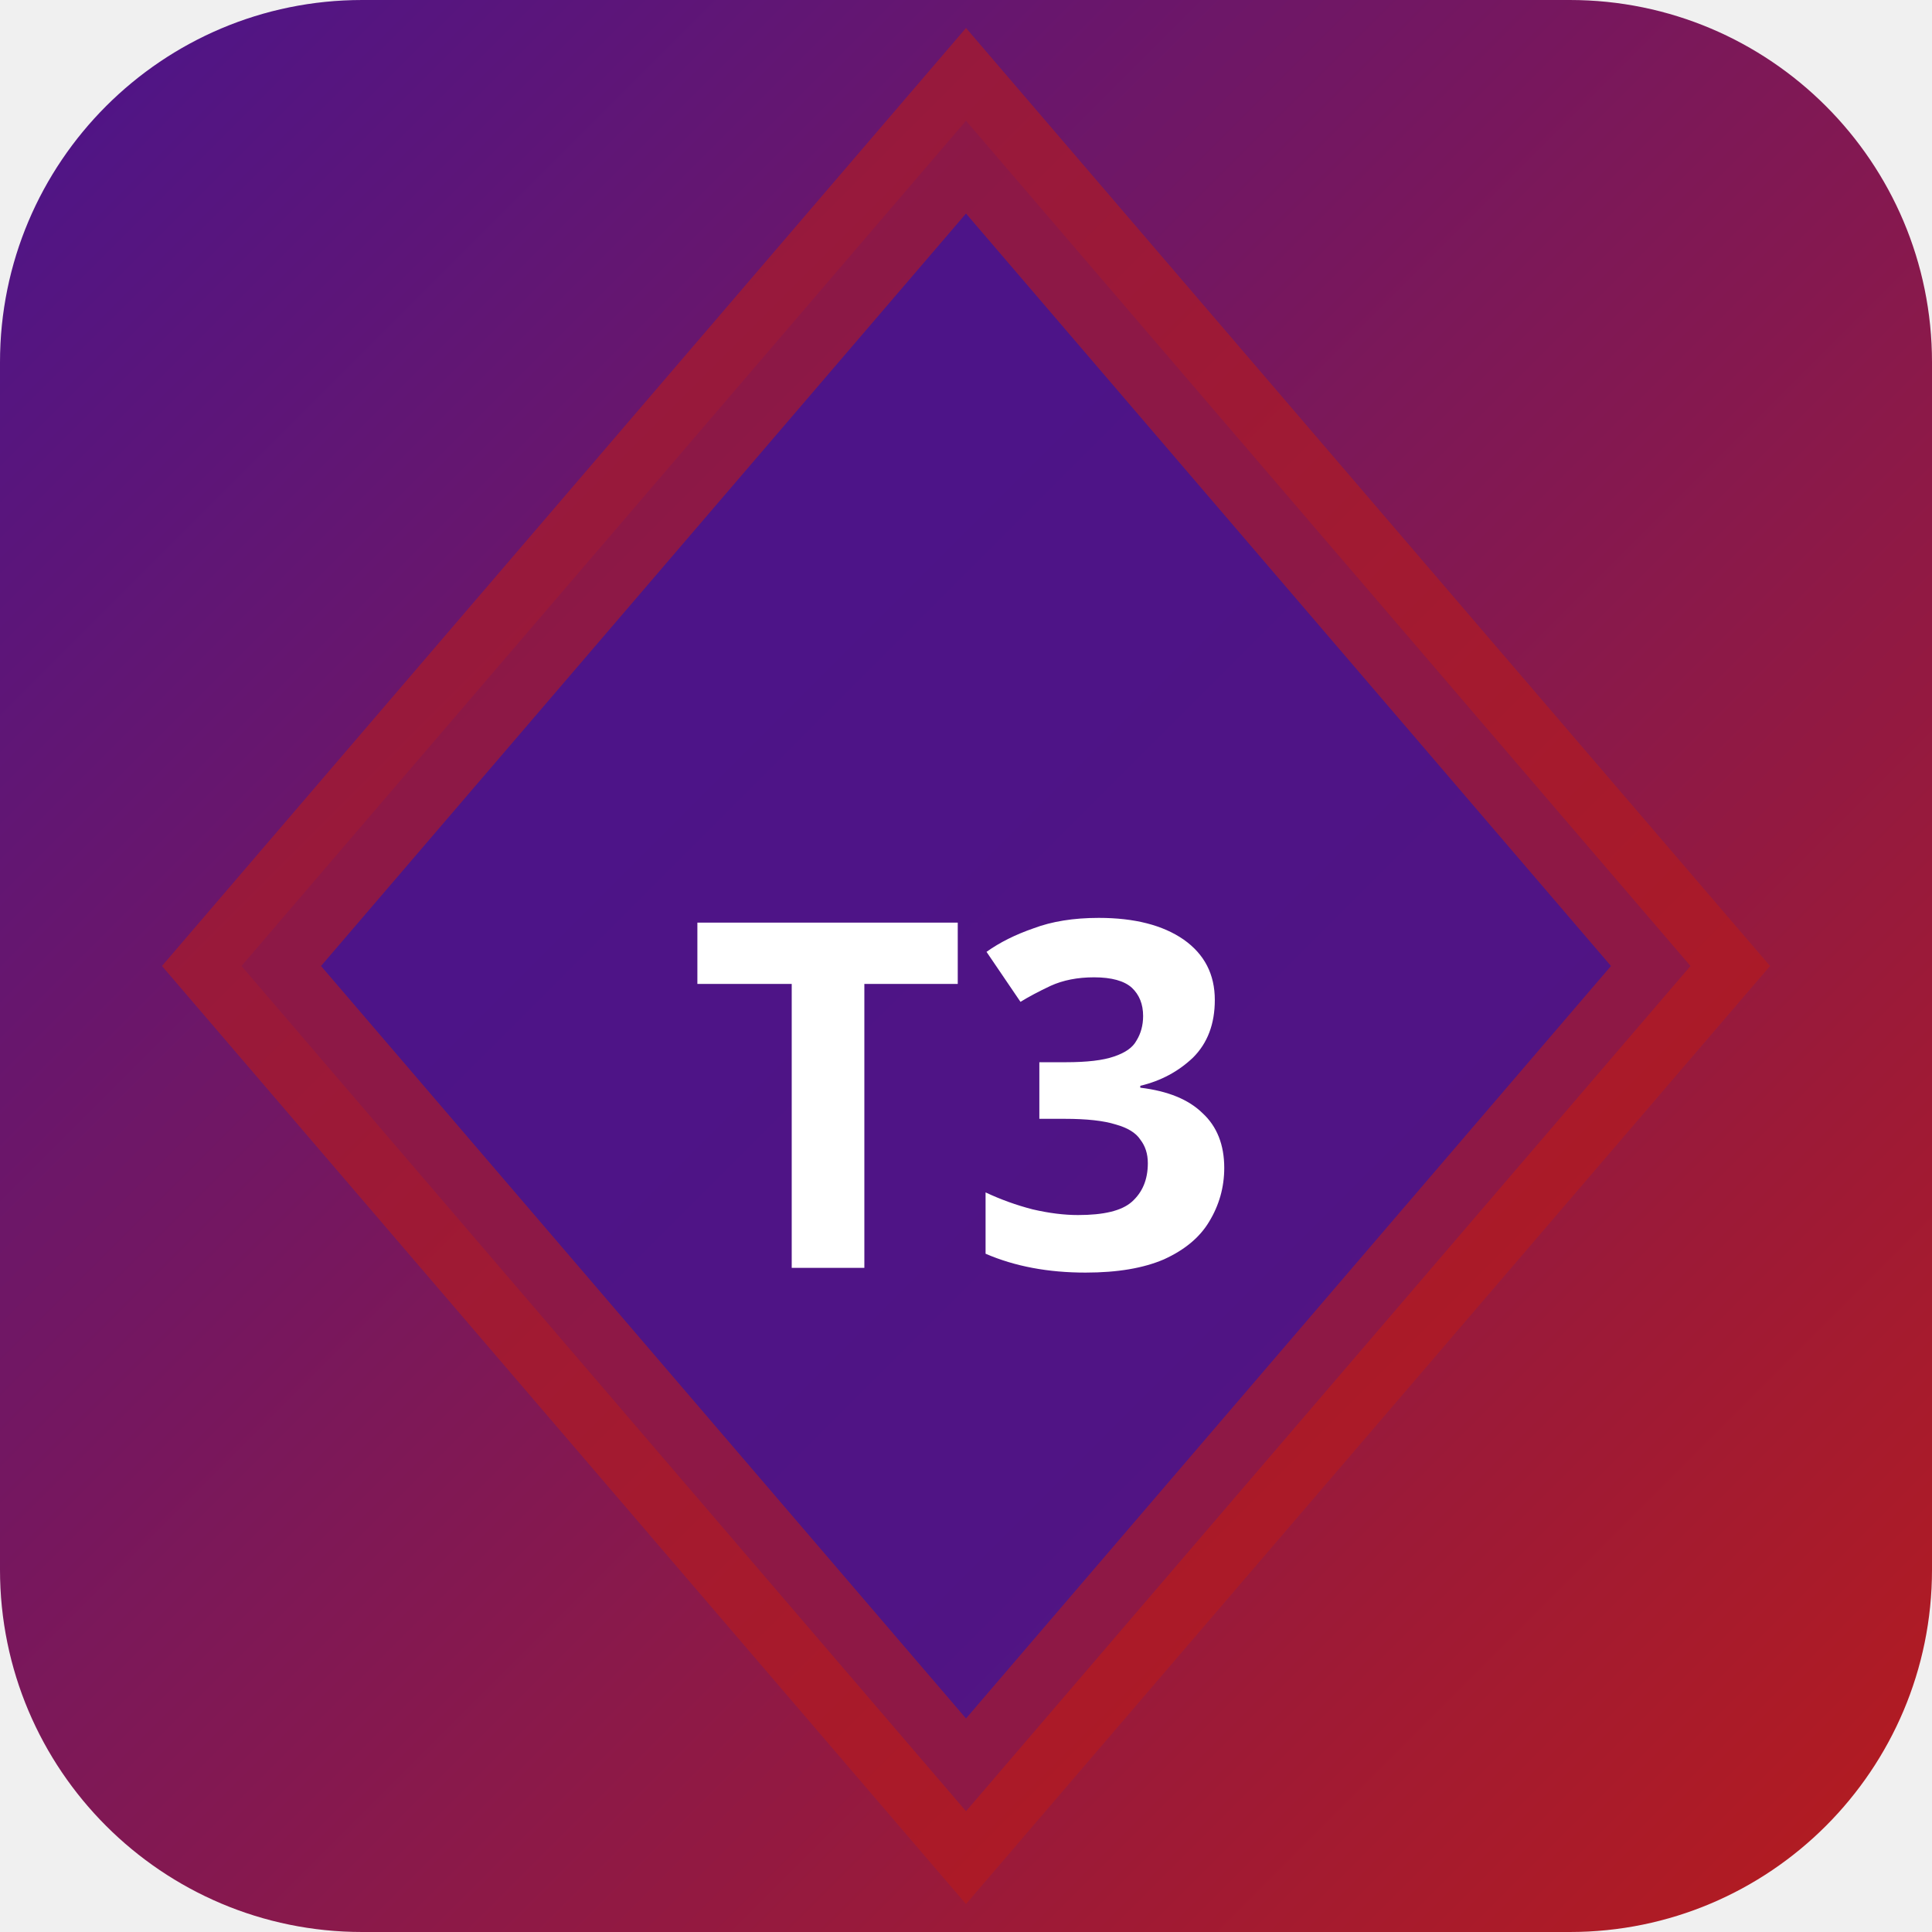
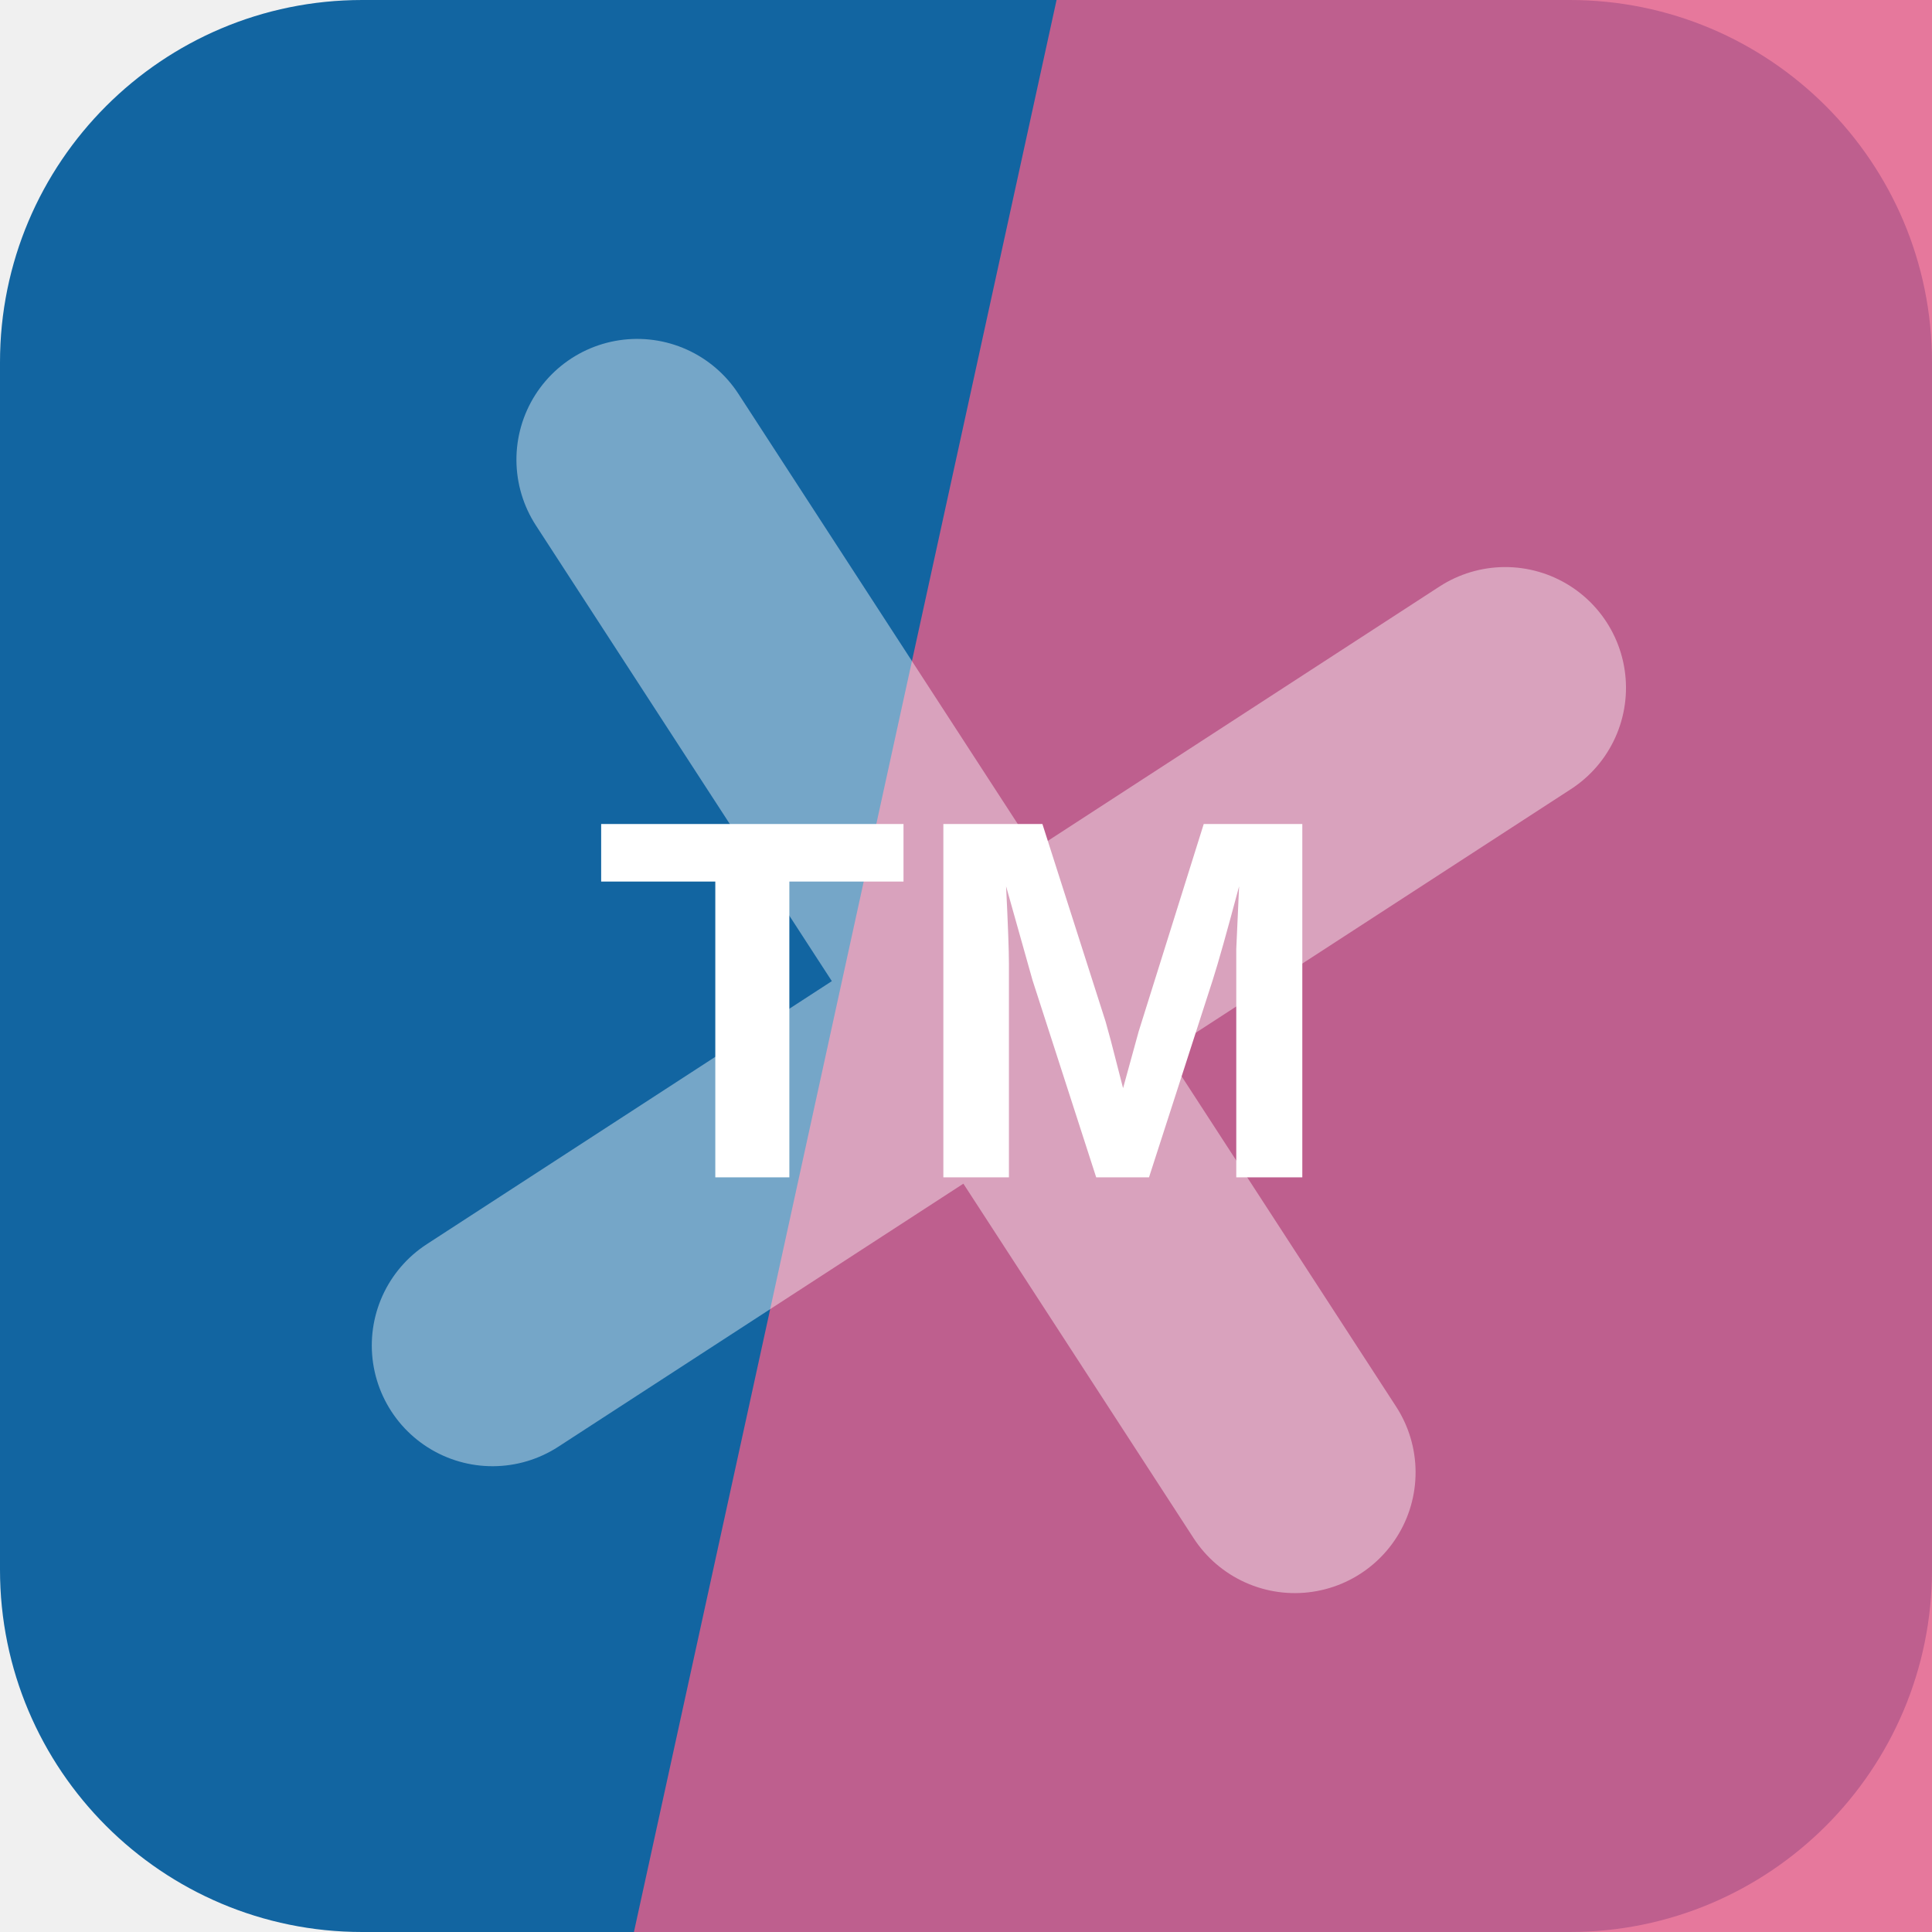
- <svg xmlns="http://www.w3.org/2000/svg" width="32" height="32" viewBox="0 0 32 32">
-   <defs>
-     <linearGradient id="bgt3b0" x1="0" y1="0" x2="1" y2="1">
-       <stop offset="0%" stop-color="#4a148c" />
-       <stop offset="100%" stop-color="#b71c1c" />
-     </linearGradient>
-   </defs>
-   <rect width="32" height="32" rx="6" fill="url(#bgt3b0)" />
-   <polygon points="16,2 28,16 16,30 4,16" fill="rgba(74,20,140,0.9)" stroke="rgba(183,28,28,0.6)" stroke-width="2" />
-   <text x="16" y="21" text-anchor="middle" fill="#fff" font-size="8" font-weight="700" font-family="system-ui">T3</text>
+ <svg xmlns="http://www.w3.org/2000/svg" width="64" height="64" viewBox="0 0 64 64" role="img">
+   <rect width="64" height="64" rx="12" fill="hsl(205 80% 35%)" />
+   <path d="M35 0h29v64H21Z" fill="hsl(340 71% 63%)" opacity="0.82" />
+   <g transform="rotate(327 32 32)" opacity="0.42">
+     <path d="M12 34h40M32 12v40" stroke="#ffffff" stroke-width="8" stroke-linecap="round" />
+   </g>
+   <text x="32" y="39" text-anchor="middle" fill="#ffffff" font-family="Arial,Helvetica,sans-serif" font-size="17" font-weight="700" letter-spacing="0">TM</text>
</svg>
